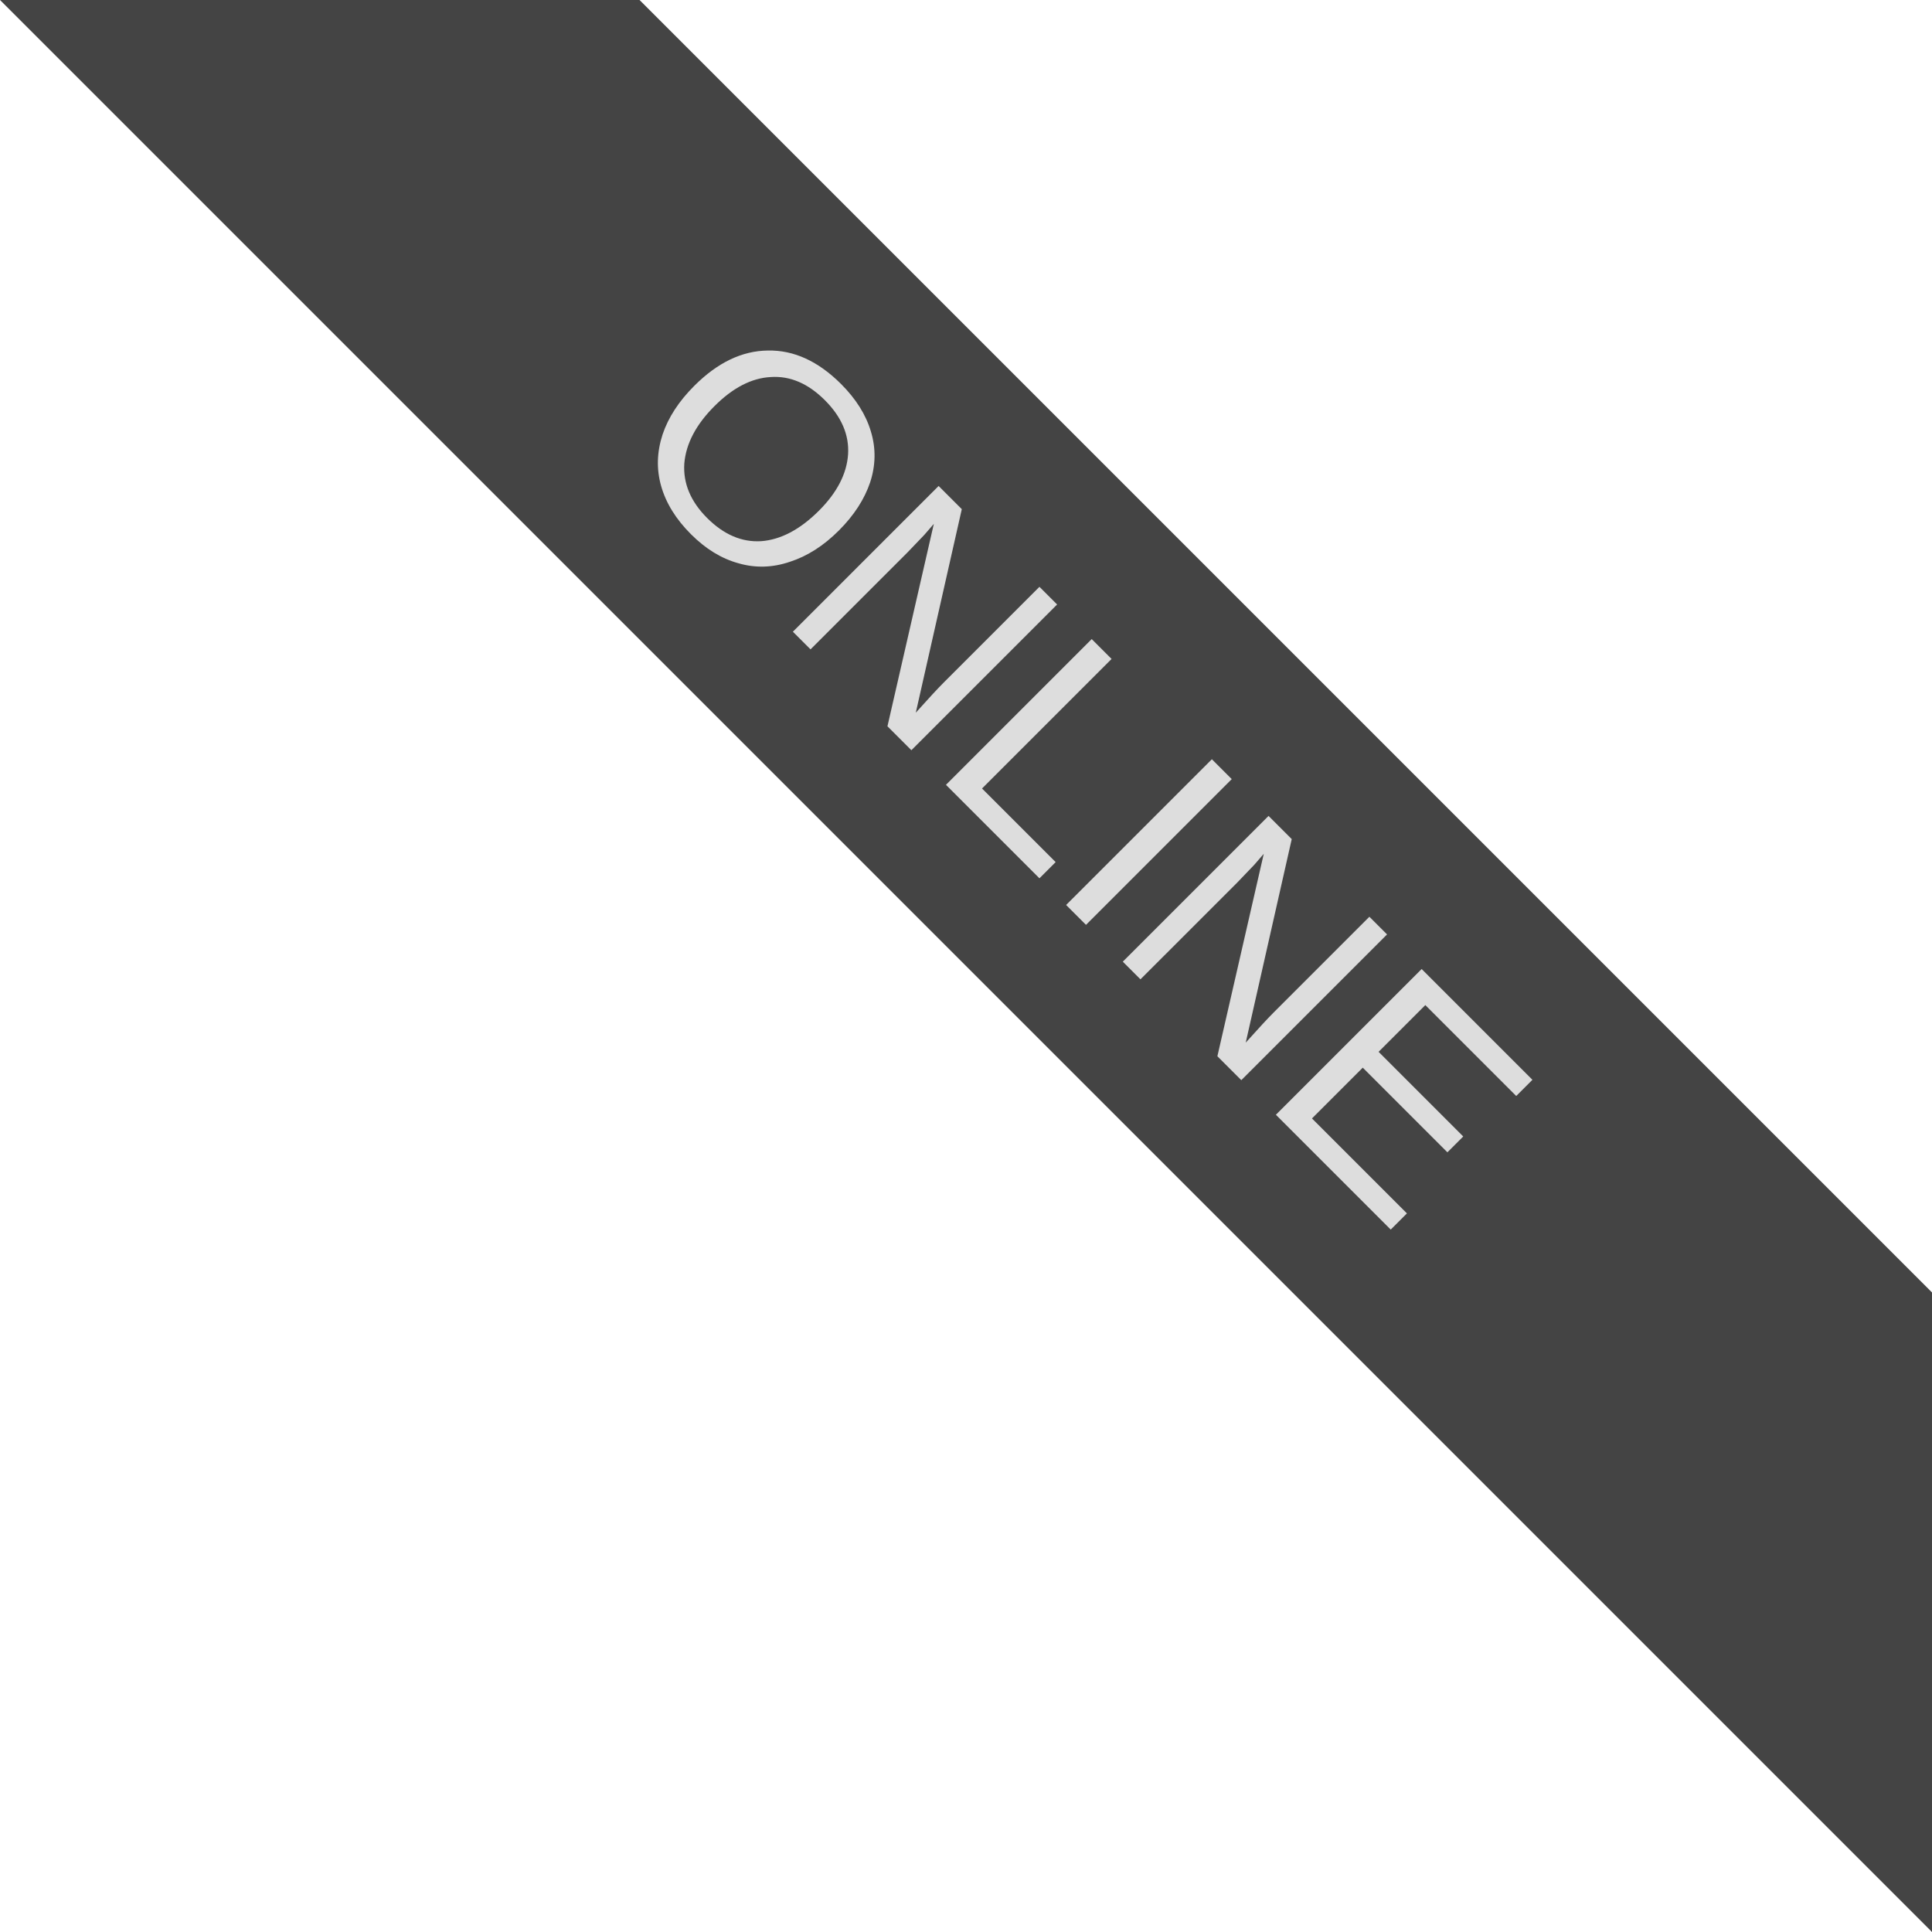
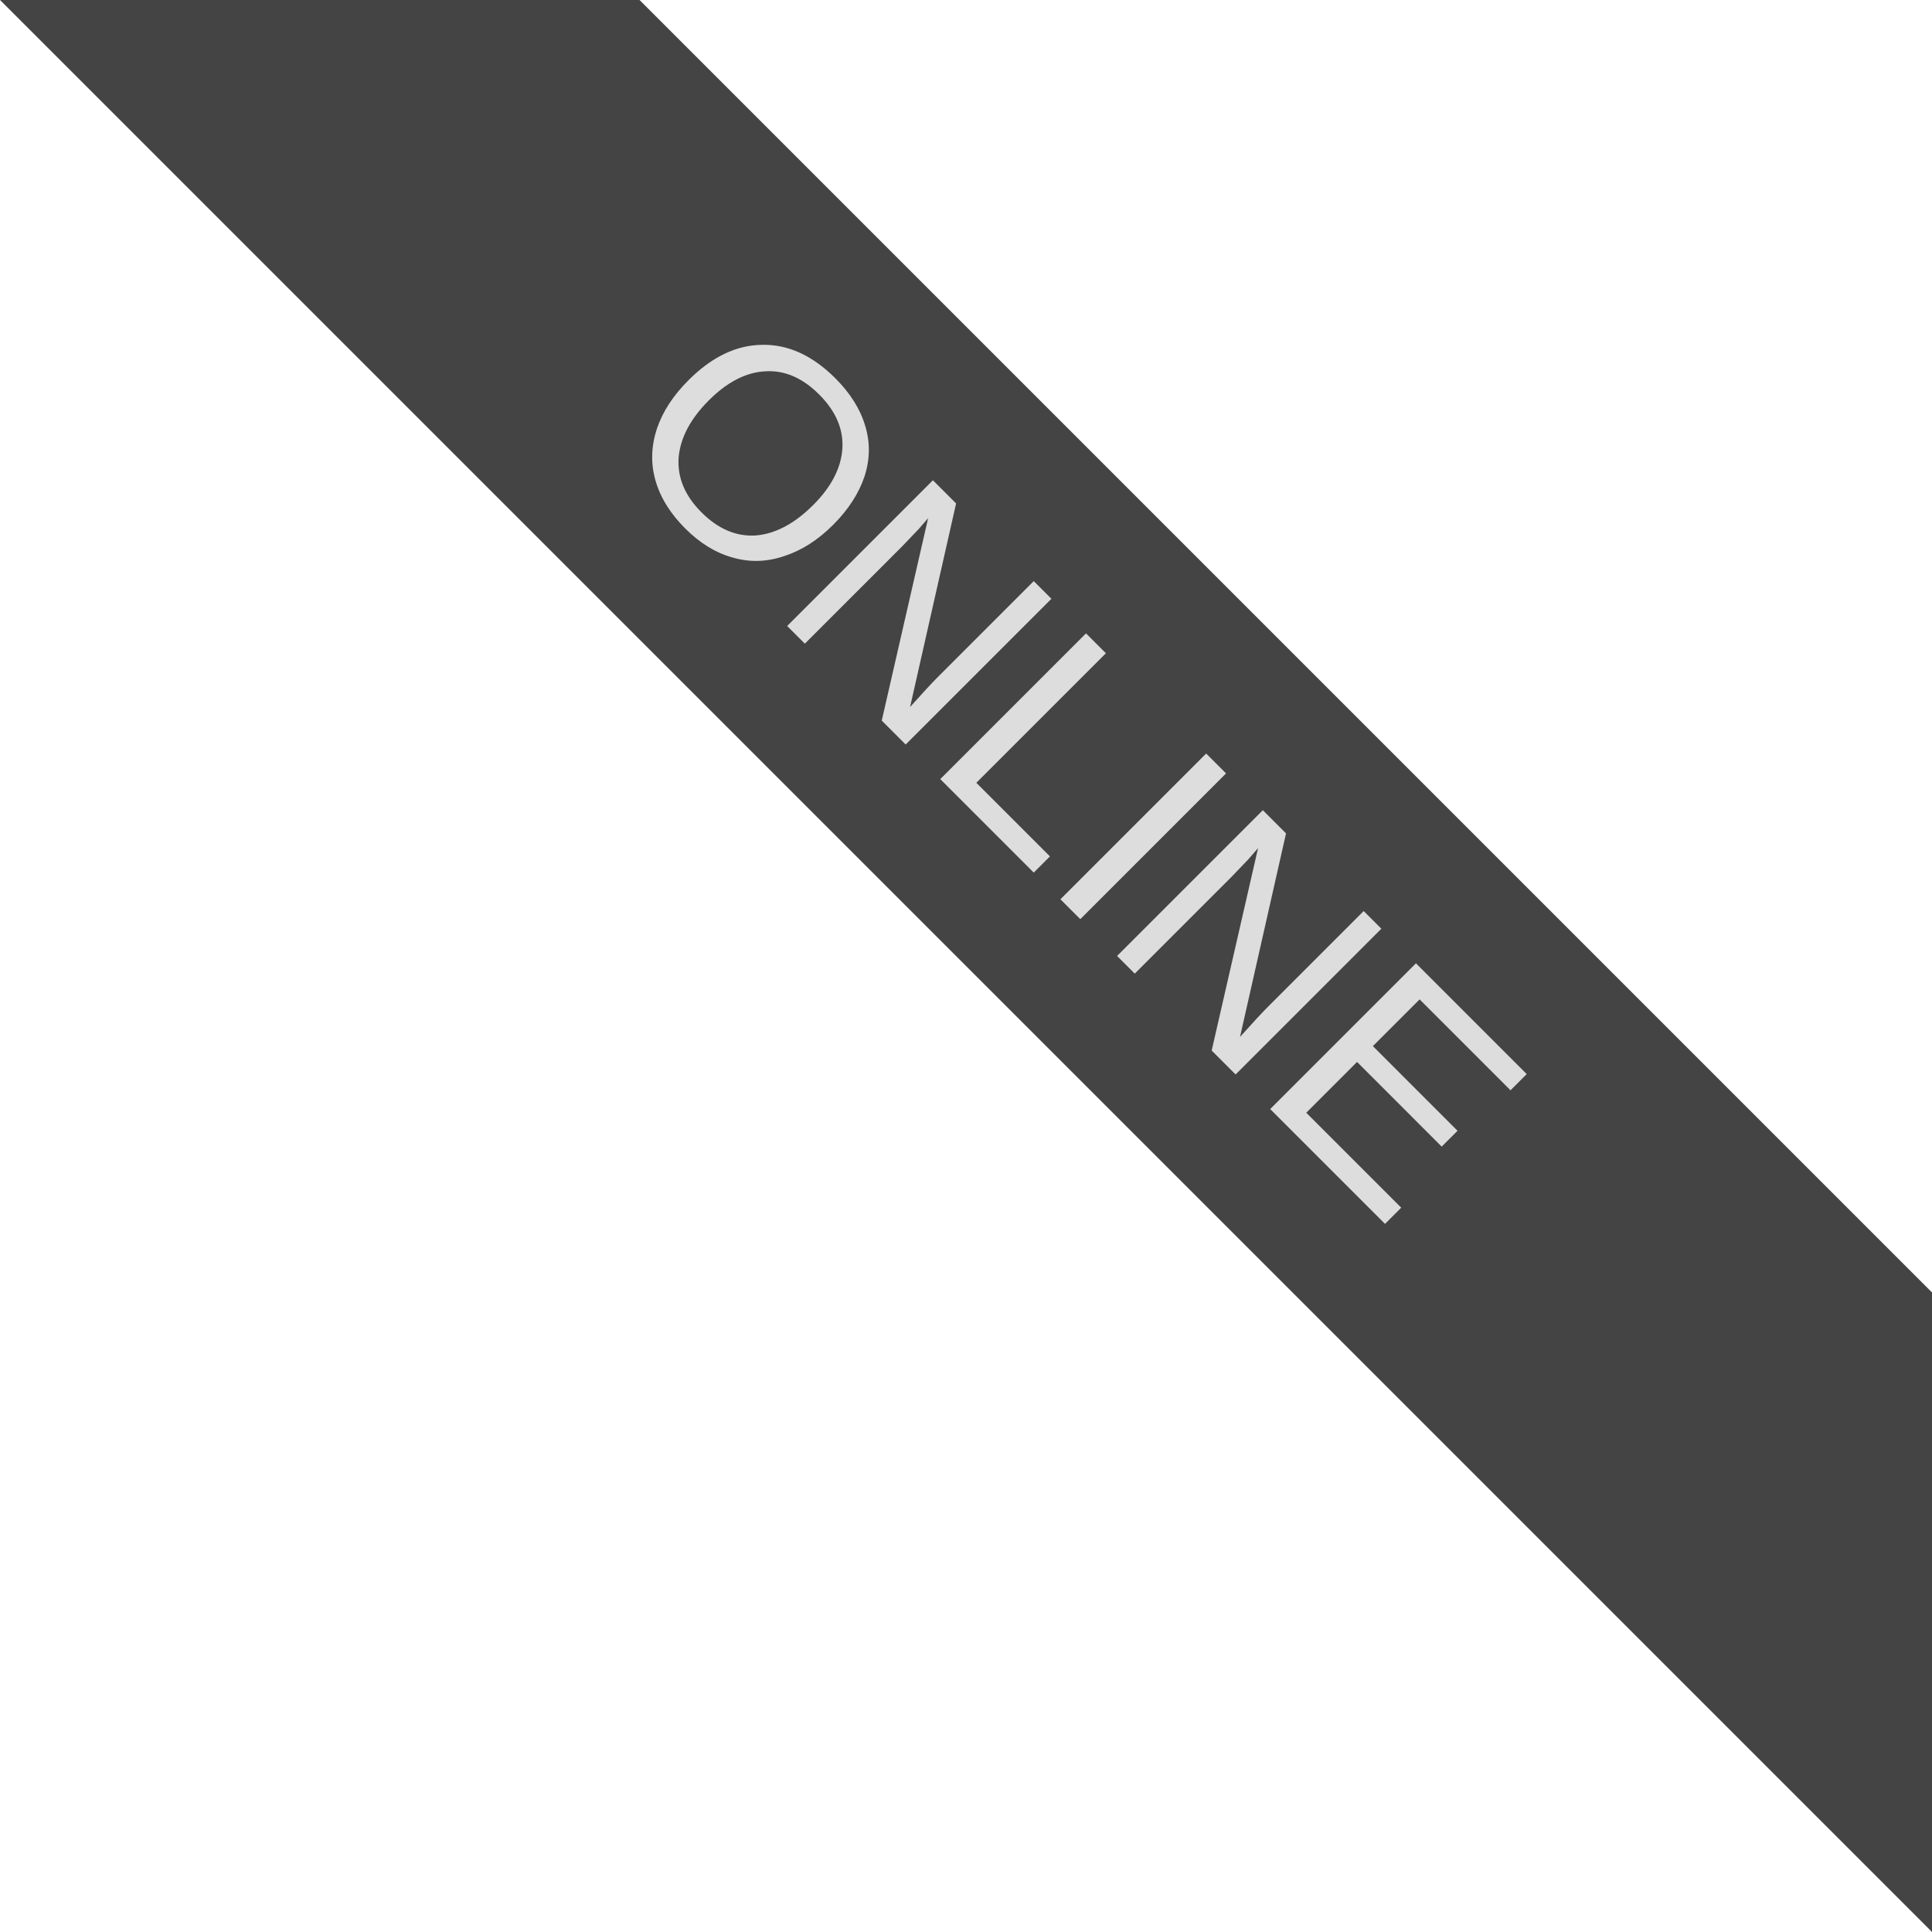
<svg xmlns="http://www.w3.org/2000/svg" xml:space="preserve" width="58" height="58">
  <font horiz-adv-x="2048">
    <font-face font-family="Arial" underline-position="-217" underline-thickness="215" units-per-em="2048" />
-     <glyph horiz-adv-x="569" />
-     <glyph d="M149 0v1466h1087v-248H445V893h736V646H445V247h819V0z" horiz-adv-x="1366" unicode="E" />
-     <glyph d="M831 539v247h638V202c-62-60-152-113-269-158-118-46-237-69-358-69-153 0-287 32-401 97-114 64-200 156-257 276-57 119-86 249-86 390 0 153 32 288 96 407s158 210 281 273c94 49 211 73 351 73 182 0 324-38 427-114 102-77 168-182 197-317l-294-55c-21 72-59 129-116 171-57 41-129 62-214 62-129 0-232-41-308-123-77-82-115-204-115-365 0-174 39-304 116-391s179-131 304-131c62 0 124 12 187 37 62 24 115 53 160 88v186z" horiz-adv-x="1593" unicode="G" />
-     <glyph d="M140 0v1466h296V0z" horiz-adv-x="569" unicode="I" />
-     <glyph d="M157 0v1454h296V247h736V0z" horiz-adv-x="1251" unicode="L" />
-     <glyph d="M152 0v1466h288l600-979v979h275V0h-297L427 956V0z" horiz-adv-x="1479" unicode="N" />
  </font>
  <path fill="#444" d="M58 38.8 19.2 0H0l58 58" />
-   <text font-family="'Arial'" font-size="9" fill="#ddd" transform="rotate(45.001 -5.873 25.86)"> ONLINE</text>
+   <text x="17.763" fill="#ddd" font-family="Arial" font-size="9" style="text-anchor:middle;text-align:center" transform="rotate(45.001 -5.873 25.86)"> ONLINE</text>
</svg>
